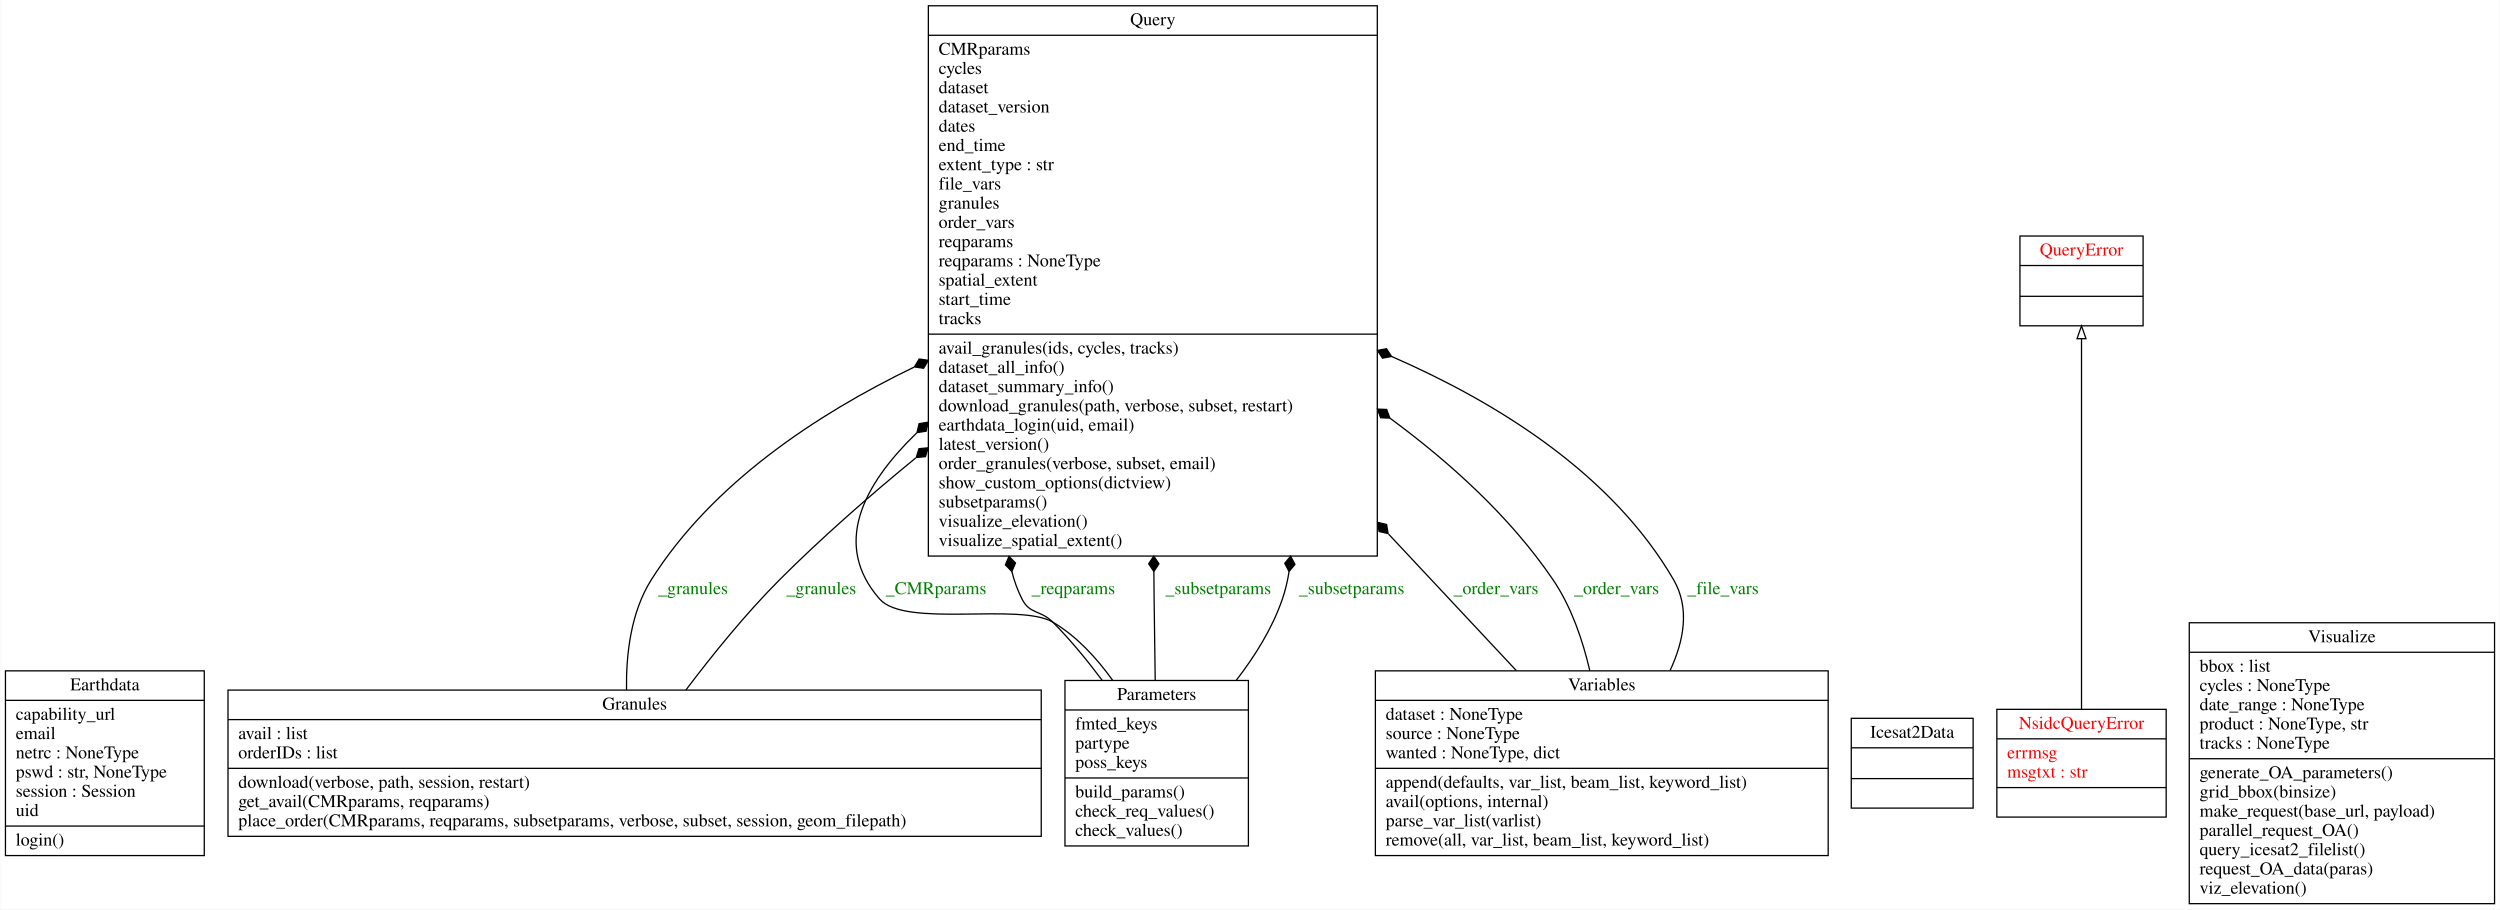
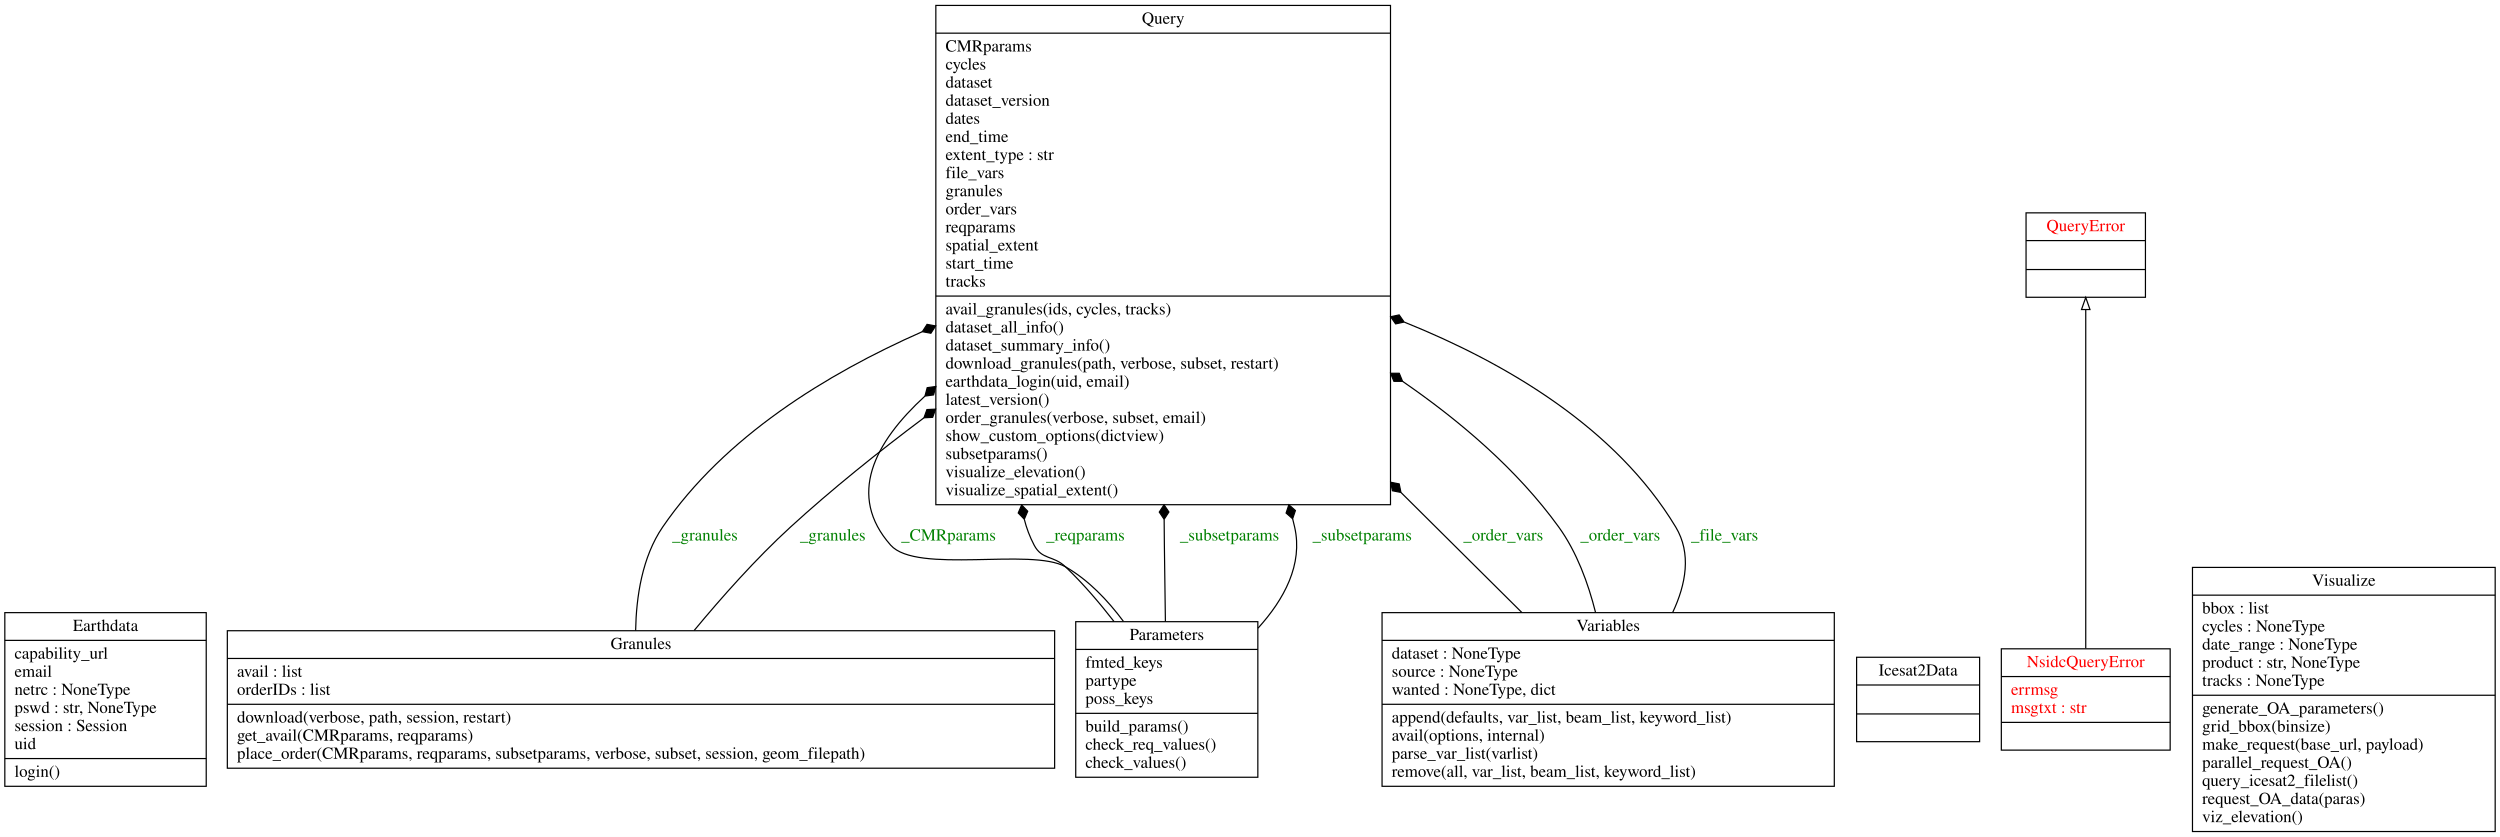
- <svg xmlns="http://www.w3.org/2000/svg" width="1949pt" height="709pt" viewBox="0.00 0.00 1948.50 709.00">
-   <g id="graph0" class="graph" transform="scale(1 1) rotate(0) translate(4 705)">
-     <polygon fill="white" stroke="transparent" points="-4,4 -4,-705 1944.5,-705 1944.5,4 -4,4" />
+ <svg xmlns="http://www.w3.org/2000/svg" width="2073pt" height="694pt" viewBox="0.00 0.00 2073.00 694.00">
+   <g id="graph0" class="graph" transform="scale(1 1) rotate(0) translate(4 690)">
+     <polygon fill="white" stroke="transparent" points="-4,4 -4,-690 2069,-690 2069,4 -4,4" />
    <g id="node1" class="node">
-       <polygon fill="none" stroke="black" points="0,-38 0,-182 155,-182 155,-38 0,-38" />
-       <text text-anchor="middle" x="77.5" y="-166.8" font-family="Times,serif" font-size="14.00">Earthdata</text>
-       <polyline fill="none" stroke="black" points="0,-159 155,-159 " />
+       <polygon fill="none" stroke="black" points="0,-38 0,-182 167,-182 167,-38 0,-38" />
+       <text text-anchor="middle" x="83.5" y="-166.8" font-family="Times,serif" font-size="14.00">Earthdata</text>
+       <polyline fill="none" stroke="black" points="0,-159 167,-159 " />
      <text text-anchor="start" x="8" y="-143.8" font-family="Times,serif" font-size="14.00">capability_url</text>
      <text text-anchor="start" x="8" y="-128.8" font-family="Times,serif" font-size="14.00">email</text>
      <text text-anchor="start" x="8" y="-113.8" font-family="Times,serif" font-size="14.00">netrc : NoneType</text>
      <text text-anchor="start" x="8" y="-98.8" font-family="Times,serif" font-size="14.00">pswd : str, NoneType</text>
      <text text-anchor="start" x="8" y="-83.8" font-family="Times,serif" font-size="14.00">session : Session</text>
      <text text-anchor="start" x="8" y="-68.8" font-family="Times,serif" font-size="14.00">uid</text>
-       <polyline fill="none" stroke="black" points="0,-61 155,-61 " />
+       <polyline fill="none" stroke="black" points="0,-61 167,-61 " />
      <text text-anchor="start" x="8" y="-45.8" font-family="Times,serif" font-size="14.00">login()</text>
    </g>
    <g id="node2" class="node">
-       <polygon fill="none" stroke="black" points="173.5,-53 173.5,-167 807.5,-167 807.5,-53 173.5,-53" />
-       <text text-anchor="middle" x="490.5" y="-151.8" font-family="Times,serif" font-size="14.00">Granules</text>
-       <polyline fill="none" stroke="black" points="173.5,-144 807.5,-144 " />
-       <text text-anchor="start" x="181.5" y="-128.8" font-family="Times,serif" font-size="14.00">avail : list</text>
-       <text text-anchor="start" x="181.5" y="-113.8" font-family="Times,serif" font-size="14.00">orderIDs : list</text>
-       <polyline fill="none" stroke="black" points="173.5,-106 807.5,-106 " />
-       <text text-anchor="start" x="181.5" y="-90.8" font-family="Times,serif" font-size="14.00">download(verbose, path, session, restart)</text>
-       <text text-anchor="start" x="181.5" y="-75.8" font-family="Times,serif" font-size="14.00">get_avail(CMRparams, reqparams)</text>
-       <text text-anchor="start" x="181.5" y="-60.8" font-family="Times,serif" font-size="14.00">place_order(CMRparams, reqparams, subsetparams, verbose, subset, session, geom_filepath)</text>
+       <polygon fill="none" stroke="black" points="184.5,-53 184.5,-167 870.5,-167 870.5,-53 184.5,-53" />
+       <text text-anchor="middle" x="527.5" y="-151.8" font-family="Times,serif" font-size="14.00">Granules</text>
+       <polyline fill="none" stroke="black" points="184.5,-144 870.5,-144 " />
+       <text text-anchor="start" x="192.5" y="-128.8" font-family="Times,serif" font-size="14.00">avail : list</text>
+       <text text-anchor="start" x="192.5" y="-113.8" font-family="Times,serif" font-size="14.00">orderIDs : list</text>
+       <polyline fill="none" stroke="black" points="184.5,-106 870.5,-106 " />
+       <text text-anchor="start" x="192.5" y="-90.8" font-family="Times,serif" font-size="14.00">download(verbose, path, session, restart)</text>
+       <text text-anchor="start" x="192.5" y="-75.8" font-family="Times,serif" font-size="14.00">get_avail(CMRparams, reqparams)</text>
+       <text text-anchor="start" x="192.5" y="-60.8" font-family="Times,serif" font-size="14.00">place_order(CMRparams, reqparams, subsetparams, verbose, subset, session, geom_filepath)</text>
    </g>
    <g id="node6" class="node">
-       <polygon fill="none" stroke="black" points="719.5,-271.5 719.5,-700.5 1069.5,-700.5 1069.5,-271.5 719.5,-271.5" />
-       <text text-anchor="middle" x="894.5" y="-685.3" font-family="Times,serif" font-size="14.00">Query</text>
-       <polyline fill="none" stroke="black" points="719.5,-677.5 1069.5,-677.5 " />
-       <text text-anchor="start" x="727.5" y="-662.3" font-family="Times,serif" font-size="14.00">CMRparams</text>
-       <text text-anchor="start" x="727.5" y="-647.3" font-family="Times,serif" font-size="14.00">cycles</text>
-       <text text-anchor="start" x="727.5" y="-632.3" font-family="Times,serif" font-size="14.00">dataset</text>
-       <text text-anchor="start" x="727.5" y="-617.3" font-family="Times,serif" font-size="14.00">dataset_version</text>
-       <text text-anchor="start" x="727.5" y="-602.3" font-family="Times,serif" font-size="14.00">dates</text>
-       <text text-anchor="start" x="727.5" y="-587.3" font-family="Times,serif" font-size="14.00">end_time</text>
-       <text text-anchor="start" x="727.5" y="-572.3" font-family="Times,serif" font-size="14.00">extent_type : str</text>
-       <text text-anchor="start" x="727.5" y="-557.3" font-family="Times,serif" font-size="14.00">file_vars</text>
-       <text text-anchor="start" x="727.5" y="-542.3" font-family="Times,serif" font-size="14.00">granules</text>
-       <text text-anchor="start" x="727.5" y="-527.3" font-family="Times,serif" font-size="14.00">order_vars</text>
-       <text text-anchor="start" x="727.5" y="-512.3" font-family="Times,serif" font-size="14.00">reqparams</text>
-       <text text-anchor="start" x="727.5" y="-497.3" font-family="Times,serif" font-size="14.00">reqparams : NoneType</text>
-       <text text-anchor="start" x="727.5" y="-482.3" font-family="Times,serif" font-size="14.00">spatial_extent</text>
-       <text text-anchor="start" x="727.5" y="-467.3" font-family="Times,serif" font-size="14.00">start_time</text>
-       <text text-anchor="start" x="727.5" y="-452.3" font-family="Times,serif" font-size="14.00">tracks</text>
-       <polyline fill="none" stroke="black" points="719.5,-444.5 1069.5,-444.5 " />
-       <text text-anchor="start" x="727.5" y="-429.3" font-family="Times,serif" font-size="14.00">avail_granules(ids, cycles, tracks)</text>
-       <text text-anchor="start" x="727.5" y="-414.3" font-family="Times,serif" font-size="14.00">dataset_all_info()</text>
-       <text text-anchor="start" x="727.5" y="-399.3" font-family="Times,serif" font-size="14.00">dataset_summary_info()</text>
-       <text text-anchor="start" x="727.5" y="-384.3" font-family="Times,serif" font-size="14.00">download_granules(path, verbose, subset, restart)</text>
-       <text text-anchor="start" x="727.5" y="-369.3" font-family="Times,serif" font-size="14.00">earthdata_login(uid, email)</text>
-       <text text-anchor="start" x="727.5" y="-354.3" font-family="Times,serif" font-size="14.00">latest_version()</text>
-       <text text-anchor="start" x="727.5" y="-339.3" font-family="Times,serif" font-size="14.00">order_granules(verbose, subset, email)</text>
-       <text text-anchor="start" x="727.5" y="-324.3" font-family="Times,serif" font-size="14.00">show_custom_options(dictview)</text>
-       <text text-anchor="start" x="727.5" y="-309.3" font-family="Times,serif" font-size="14.00">subsetparams()</text>
-       <text text-anchor="start" x="727.5" y="-294.3" font-family="Times,serif" font-size="14.00">visualize_elevation()</text>
-       <text text-anchor="start" x="727.5" y="-279.3" font-family="Times,serif" font-size="14.00">visualize_spatial_extent()</text>
+       <polygon fill="none" stroke="black" points="772,-271.5 772,-685.5 1149,-685.5 1149,-271.5 772,-271.5" />
+       <text text-anchor="middle" x="960.5" y="-670.3" font-family="Times,serif" font-size="14.00">Query</text>
+       <polyline fill="none" stroke="black" points="772,-662.5 1149,-662.5 " />
+       <text text-anchor="start" x="780" y="-647.3" font-family="Times,serif" font-size="14.00">CMRparams</text>
+       <text text-anchor="start" x="780" y="-632.3" font-family="Times,serif" font-size="14.00">cycles</text>
+       <text text-anchor="start" x="780" y="-617.3" font-family="Times,serif" font-size="14.00">dataset</text>
+       <text text-anchor="start" x="780" y="-602.3" font-family="Times,serif" font-size="14.00">dataset_version</text>
+       <text text-anchor="start" x="780" y="-587.3" font-family="Times,serif" font-size="14.00">dates</text>
+       <text text-anchor="start" x="780" y="-572.3" font-family="Times,serif" font-size="14.00">end_time</text>
+       <text text-anchor="start" x="780" y="-557.3" font-family="Times,serif" font-size="14.00">extent_type : str</text>
+       <text text-anchor="start" x="780" y="-542.3" font-family="Times,serif" font-size="14.00">file_vars</text>
+       <text text-anchor="start" x="780" y="-527.3" font-family="Times,serif" font-size="14.00">granules</text>
+       <text text-anchor="start" x="780" y="-512.3" font-family="Times,serif" font-size="14.00">order_vars</text>
+       <text text-anchor="start" x="780" y="-497.3" font-family="Times,serif" font-size="14.00">reqparams</text>
+       <text text-anchor="start" x="780" y="-482.3" font-family="Times,serif" font-size="14.00">spatial_extent</text>
+       <text text-anchor="start" x="780" y="-467.3" font-family="Times,serif" font-size="14.00">start_time</text>
+       <text text-anchor="start" x="780" y="-452.3" font-family="Times,serif" font-size="14.00">tracks</text>
+       <polyline fill="none" stroke="black" points="772,-444.5 1149,-444.5 " />
+       <text text-anchor="start" x="780" y="-429.3" font-family="Times,serif" font-size="14.00">avail_granules(ids, cycles, tracks)</text>
+       <text text-anchor="start" x="780" y="-414.3" font-family="Times,serif" font-size="14.00">dataset_all_info()</text>
+       <text text-anchor="start" x="780" y="-399.3" font-family="Times,serif" font-size="14.00">dataset_summary_info()</text>
+       <text text-anchor="start" x="780" y="-384.3" font-family="Times,serif" font-size="14.00">download_granules(path, verbose, subset, restart)</text>
+       <text text-anchor="start" x="780" y="-369.3" font-family="Times,serif" font-size="14.00">earthdata_login(uid, email)</text>
+       <text text-anchor="start" x="780" y="-354.3" font-family="Times,serif" font-size="14.00">latest_version()</text>
+       <text text-anchor="start" x="780" y="-339.3" font-family="Times,serif" font-size="14.00">order_granules(verbose, subset, email)</text>
+       <text text-anchor="start" x="780" y="-324.3" font-family="Times,serif" font-size="14.00">show_custom_options(dictview)</text>
+       <text text-anchor="start" x="780" y="-309.3" font-family="Times,serif" font-size="14.00">subsetparams()</text>
+       <text text-anchor="start" x="780" y="-294.3" font-family="Times,serif" font-size="14.00">visualize_elevation()</text>
+       <text text-anchor="start" x="780" y="-279.3" font-family="Times,serif" font-size="14.00">visualize_spatial_extent()</text>
    </g>
    <g id="edge2" class="edge">
-       <path fill="none" stroke="black" d="M484.18,-167.03C483.76,-194.84 487.57,-227.78 503.5,-253 550.9,-328.06 632.12,-381.94 708.3,-418.77" />
-       <polygon fill="black" stroke="black" points="708.65,-418.94 715.79,-417.9 719.49,-424.09 712.36,-425.13 708.65,-418.94" />
-       <text text-anchor="middle" x="536" y="-241.8" font-family="Times,serif" font-size="14.00" fill="green">_granules</text>
+       <path fill="none" stroke="black" d="M523.06,-167.12C523.56,-195.11 528.51,-228.19 545.5,-253 596.73,-327.8 681.22,-379.88 760.64,-414.91" />
+       <polygon fill="black" stroke="black" points="760.8,-414.97 767.89,-413.68 771.81,-419.74 764.72,-421.03 760.8,-414.97" />
+       <text text-anchor="middle" x="580.5" y="-241.8" font-family="Times,serif" font-size="14.00" fill="green">_granules</text>
    </g>
    <g id="edge3" class="edge">
-       <path fill="none" stroke="black" d="M530.44,-167.03C550.94,-194.2 577.11,-226.59 603.5,-253 636.09,-285.62 673.13,-318.09 709.6,-347.95" />
-       <polygon fill="black" stroke="black" points="710.05,-348.32 717.23,-349 719.36,-355.89 712.18,-355.21 710.05,-348.32" />
-       <text text-anchor="middle" x="636" y="-241.8" font-family="Times,serif" font-size="14.00" fill="green">_granules</text>
+       <path fill="none" stroke="black" d="M571.62,-167.24C594.18,-194.46 622.88,-226.83 651.5,-253 685.68,-284.25 724.2,-315.15 762.15,-343.57" />
+       <polygon fill="black" stroke="black" points="762.16,-343.58 769.36,-343.95 771.79,-350.74 764.59,-350.37 762.16,-343.58" />
+       <text text-anchor="middle" x="686.5" y="-241.8" font-family="Times,serif" font-size="14.00" fill="green">_granules</text>
    </g>
    <g id="node3" class="node">
-       <polygon fill="none" stroke="black" points="1439,-75 1439,-145 1534,-145 1534,-75 1439,-75" />
-       <text text-anchor="middle" x="1486.5" y="-129.8" font-family="Times,serif" font-size="14.00">Icesat2Data</text>
-       <polyline fill="none" stroke="black" points="1439,-122 1534,-122 " />
-       <polyline fill="none" stroke="black" points="1439,-98 1534,-98 " />
-       <text text-anchor="middle" x="1486.5" y="-82.8" font-family="Times,serif" font-size="14.00"> </text>
+       <polygon fill="none" stroke="black" points="1535.5,-75 1535.5,-145 1637.5,-145 1637.5,-75 1535.5,-75" />
+       <text text-anchor="middle" x="1586.5" y="-129.8" font-family="Times,serif" font-size="14.00">Icesat2Data</text>
+       <polyline fill="none" stroke="black" points="1535.5,-122 1637.5,-122 " />
+       <polyline fill="none" stroke="black" points="1535.5,-98 1637.5,-98 " />
+       <text text-anchor="middle" x="1586.5" y="-82.8" font-family="Times,serif" font-size="14.00"> </text>
    </g>
    <g id="node4" class="node">
-       <polygon fill="none" stroke="black" points="1552.5,-68 1552.5,-152 1684.5,-152 1684.5,-68 1552.5,-68" />
-       <text text-anchor="middle" x="1618.5" y="-136.8" font-family="Times,serif" font-size="14.00" fill="red">NsidcQueryError</text>
-       <polyline fill="none" stroke="black" points="1552.5,-129 1684.5,-129 " />
-       <text text-anchor="start" x="1560.5" y="-113.8" font-family="Times,serif" font-size="14.00" fill="red">errmsg</text>
-       <text text-anchor="start" x="1560.5" y="-98.8" font-family="Times,serif" font-size="14.00" fill="red">msgtxt : str</text>
-       <polyline fill="none" stroke="black" points="1552.5,-91 1684.5,-91 " />
-       <text text-anchor="middle" x="1618.5" y="-75.8" font-family="Times,serif" font-size="14.00" fill="red"> </text>
+       <polygon fill="none" stroke="black" points="1655.5,-68 1655.5,-152 1795.5,-152 1795.5,-68 1655.5,-68" />
+       <text text-anchor="middle" x="1725.5" y="-136.8" font-family="Times,serif" font-size="14.00" fill="red">NsidcQueryError</text>
+       <polyline fill="none" stroke="black" points="1655.5,-129 1795.5,-129 " />
+       <text text-anchor="start" x="1663.5" y="-113.8" font-family="Times,serif" font-size="14.00" fill="red">errmsg</text>
+       <text text-anchor="start" x="1663.5" y="-98.8" font-family="Times,serif" font-size="14.00" fill="red">msgtxt : str</text>
+       <polyline fill="none" stroke="black" points="1655.5,-91 1795.5,-91 " />
+       <text text-anchor="middle" x="1725.5" y="-75.8" font-family="Times,serif" font-size="14.00" fill="red"> </text>
    </g>
    <g id="node7" class="node">
-       <polygon fill="none" stroke="black" points="1570.5,-451 1570.5,-521 1666.5,-521 1666.5,-451 1570.5,-451" />
-       <text text-anchor="middle" x="1618.5" y="-505.8" font-family="Times,serif" font-size="14.00" fill="red">QueryError</text>
-       <polyline fill="none" stroke="black" points="1570.5,-498 1666.5,-498 " />
-       <polyline fill="none" stroke="black" points="1570.5,-474 1666.5,-474 " />
-       <text text-anchor="middle" x="1618.5" y="-458.8" font-family="Times,serif" font-size="14.00" fill="red"> </text>
+       <polygon fill="none" stroke="black" points="1676,-443.5 1676,-513.5 1775,-513.5 1775,-443.5 1676,-443.5" />
+       <text text-anchor="middle" x="1725.5" y="-498.3" font-family="Times,serif" font-size="14.00" fill="red">QueryError</text>
+       <polyline fill="none" stroke="black" points="1676,-490.5 1775,-490.5 " />
+       <polyline fill="none" stroke="black" points="1676,-466.5 1775,-466.5 " />
+       <text text-anchor="middle" x="1725.5" y="-451.3" font-family="Times,serif" font-size="14.00" fill="red"> </text>
    </g>
    <g id="edge1" class="edge">
-       <path fill="none" stroke="black" d="M1618.5,-152.09C1618.5,-222.99 1618.5,-367.69 1618.5,-440.73" />
-       <polygon fill="none" stroke="black" points="1615,-440.97 1618.5,-450.97 1622,-440.97 1615,-440.97" />
+       <path fill="none" stroke="black" d="M1725.5,-152.33C1725.5,-221.92 1725.5,-361.86 1725.5,-433.32" />
+       <polygon fill="none" stroke="black" points="1722,-433.35 1725.5,-443.35 1729,-433.35 1722,-433.35" />
    </g>
    <g id="node5" class="node">
-       <polygon fill="none" stroke="black" points="826,-45.5 826,-174.5 969,-174.5 969,-45.5 826,-45.5" />
-       <text text-anchor="middle" x="897.5" y="-159.3" font-family="Times,serif" font-size="14.00">Parameters</text>
-       <polyline fill="none" stroke="black" points="826,-151.5 969,-151.5 " />
-       <text text-anchor="start" x="834" y="-136.3" font-family="Times,serif" font-size="14.00">fmted_keys</text>
-       <text text-anchor="start" x="834" y="-121.3" font-family="Times,serif" font-size="14.00">partype</text>
-       <text text-anchor="start" x="834" y="-106.3" font-family="Times,serif" font-size="14.00">poss_keys</text>
-       <polyline fill="none" stroke="black" points="826,-98.5 969,-98.5 " />
-       <text text-anchor="start" x="834" y="-83.3" font-family="Times,serif" font-size="14.00">build_params()</text>
-       <text text-anchor="start" x="834" y="-68.3" font-family="Times,serif" font-size="14.00">check_req_values()</text>
-       <text text-anchor="start" x="834" y="-53.3" font-family="Times,serif" font-size="14.00">check_values()</text>
+       <polygon fill="none" stroke="black" points="888,-45.5 888,-174.5 1039,-174.5 1039,-45.5 888,-45.5" />
+       <text text-anchor="middle" x="963.5" y="-159.3" font-family="Times,serif" font-size="14.00">Parameters</text>
+       <polyline fill="none" stroke="black" points="888,-151.5 1039,-151.5 " />
+       <text text-anchor="start" x="896" y="-136.3" font-family="Times,serif" font-size="14.00">fmted_keys</text>
+       <text text-anchor="start" x="896" y="-121.3" font-family="Times,serif" font-size="14.00">partype</text>
+       <text text-anchor="start" x="896" y="-106.3" font-family="Times,serif" font-size="14.00">poss_keys</text>
+       <polyline fill="none" stroke="black" points="888,-98.5 1039,-98.5 " />
+       <text text-anchor="start" x="896" y="-83.3" font-family="Times,serif" font-size="14.00">build_params()</text>
+       <text text-anchor="start" x="896" y="-68.3" font-family="Times,serif" font-size="14.00">check_req_values()</text>
+       <text text-anchor="start" x="896" y="-53.3" font-family="Times,serif" font-size="14.00">check_values()</text>
    </g>
    <g id="edge4" class="edge">
-       <path fill="none" stroke="black" d="M863.17,-174.62C850.74,-192.01 835.09,-209.05 816.5,-220 790.42,-235.36 701.44,-215.23 681.5,-238 644.68,-280.05 667.92,-326.39 710.37,-367.46" />
-       <polygon fill="black" stroke="black" points="710.62,-367.7 717.74,-368.86 719.41,-375.87 712.29,-374.71 710.62,-367.7" />
-       <text text-anchor="middle" x="725.5" y="-241.8" font-family="Times,serif" font-size="14.00" fill="green">_CMRparams</text>
+       <path fill="none" stroke="black" d="M927.54,-174.75C914.63,-192.14 898.48,-209.16 879.5,-220 851.3,-236.1 756,-213.67 734.5,-238 698.29,-278.98 720.7,-322.78 762.97,-361.56" />
+       <polygon fill="black" stroke="black" points="762.98,-361.57 770.12,-362.54 771.98,-369.51 764.83,-368.54 762.98,-361.57" />
+       <text text-anchor="middle" x="782.5" y="-241.8" font-family="Times,serif" font-size="14.00" fill="green">_CMRparams</text>
    </g>
    <g id="edge5" class="edge">
-       <path fill="none" stroke="black" d="M855.01,-174.63C843.35,-190.19 830.14,-206.3 816.5,-220 807.09,-229.45 798.46,-226.07 792.5,-238 789,-245 786.41,-252.14 784.61,-259.39" />
-       <polygon fill="black" stroke="black" points="784.6,-259.46 787.42,-266.1 782.38,-271.25 779.56,-264.62 784.6,-259.46" />
-       <text text-anchor="middle" x="832.5" y="-241.8" font-family="Times,serif" font-size="14.00" fill="green">_reqparams</text>
+       <path fill="none" stroke="black" d="M919.74,-174.63C907.59,-190.28 893.79,-206.42 879.5,-220 869.31,-229.68 860.02,-225.55 853.5,-238 849.83,-245 847.16,-252.15 845.35,-259.39" />
+       <polygon fill="black" stroke="black" points="845.34,-259.46 848.18,-266.08 843.16,-271.26 840.31,-264.63 845.34,-259.46" />
+       <text text-anchor="middle" x="896" y="-241.8" font-family="Times,serif" font-size="14.00" fill="green">_reqparams</text>
    </g>
    <g id="edge6" class="edge">
-       <path fill="none" stroke="black" d="M896.35,-174.63C896.03,-194.88 895.7,-217.38 895.5,-238 895.43,-245 895.37,-252.12 895.31,-259.31" />
-       <polygon fill="black" stroke="black" points="895.3,-259.46 899.26,-265.49 895.21,-271.46 891.26,-265.43 895.3,-259.46" />
-       <text text-anchor="middle" x="945.5" y="-241.8" font-family="Times,serif" font-size="14.00" fill="green">_subsetparams</text>
+       <path fill="none" stroke="black" d="M962.35,-174.63C962.03,-194.88 961.71,-217.38 961.5,-238 961.43,-244.99 961.37,-252.1 961.31,-259.28" />
+       <polygon fill="black" stroke="black" points="961.3,-259.41 965.26,-265.44 961.21,-271.41 957.26,-265.38 961.3,-259.41" />
+       <text text-anchor="middle" x="1015.5" y="-241.8" font-family="Times,serif" font-size="14.00" fill="green">_subsetparams</text>
    </g>
    <g id="edge7" class="edge">
-       <path fill="none" stroke="black" d="M959.53,-174.64C974.17,-193.56 987.77,-215.33 995.5,-238 997.89,-245.02 999.59,-252.13 1000.68,-259.29" />
-       <polygon fill="black" stroke="black" points="1000.69,-259.45 1005.29,-265 1001.93,-271.38 997.33,-265.83 1000.69,-259.45" />
-       <text text-anchor="middle" x="1049.5" y="-241.8" font-family="Times,serif" font-size="14.00" fill="green">_subsetparams</text>
+       <path fill="none" stroke="black" d="M1039.13,-169.1C1060.67,-192.82 1076.63,-221.97 1069.5,-253 1068.99,-255.2 1068.46,-257.4 1067.91,-259.61" />
+       <polygon fill="black" stroke="black" points="1067.85,-259.84 1070.15,-266.67 1064.73,-271.43 1062.43,-264.59 1067.85,-259.84" />
+       <text text-anchor="middle" x="1125.5" y="-241.8" font-family="Times,serif" font-size="14.00" fill="green">_subsetparams</text>
    </g>
    <g id="node8" class="node">
-       <polygon fill="none" stroke="black" points="1068,-38 1068,-182 1421,-182 1421,-38 1068,-38" />
-       <text text-anchor="middle" x="1244.5" y="-166.8" font-family="Times,serif" font-size="14.00">Variables</text>
-       <polyline fill="none" stroke="black" points="1068,-159 1421,-159 " />
-       <text text-anchor="start" x="1076" y="-143.8" font-family="Times,serif" font-size="14.00">dataset : NoneType</text>
-       <text text-anchor="start" x="1076" y="-128.8" font-family="Times,serif" font-size="14.00">source : NoneType</text>
-       <text text-anchor="start" x="1076" y="-113.8" font-family="Times,serif" font-size="14.00">wanted : NoneType, dict</text>
-       <polyline fill="none" stroke="black" points="1068,-106 1421,-106 " />
-       <text text-anchor="start" x="1076" y="-90.8" font-family="Times,serif" font-size="14.00">append(defaults, var_list, beam_list, keyword_list)</text>
-       <text text-anchor="start" x="1076" y="-75.8" font-family="Times,serif" font-size="14.00">avail(options, internal)</text>
-       <text text-anchor="start" x="1076" y="-60.8" font-family="Times,serif" font-size="14.00">parse_var_list(varlist)</text>
-       <text text-anchor="start" x="1076" y="-45.8" font-family="Times,serif" font-size="14.00">remove(all, var_list, beam_list, keyword_list)</text>
+       <polygon fill="none" stroke="black" points="1142,-38 1142,-182 1517,-182 1517,-38 1142,-38" />
+       <text text-anchor="middle" x="1329.5" y="-166.8" font-family="Times,serif" font-size="14.00">Variables</text>
+       <polyline fill="none" stroke="black" points="1142,-159 1517,-159 " />
+       <text text-anchor="start" x="1150" y="-143.8" font-family="Times,serif" font-size="14.00">dataset : NoneType</text>
+       <text text-anchor="start" x="1150" y="-128.8" font-family="Times,serif" font-size="14.00">source : NoneType</text>
+       <text text-anchor="start" x="1150" y="-113.8" font-family="Times,serif" font-size="14.00">wanted : NoneType, dict</text>
+       <polyline fill="none" stroke="black" points="1142,-106 1517,-106 " />
+       <text text-anchor="start" x="1150" y="-90.8" font-family="Times,serif" font-size="14.00">append(defaults, var_list, beam_list, keyword_list)</text>
+       <text text-anchor="start" x="1150" y="-75.8" font-family="Times,serif" font-size="14.00">avail(options, internal)</text>
+       <text text-anchor="start" x="1150" y="-60.8" font-family="Times,serif" font-size="14.00">parse_var_list(varlist)</text>
+       <text text-anchor="start" x="1150" y="-45.8" font-family="Times,serif" font-size="14.00">remove(all, var_list, beam_list, keyword_list)</text>
    </g>
    <g id="edge8" class="edge">
-       <path fill="none" stroke="black" d="M1177.84,-182.23C1149.11,-212.93 1113.95,-250.51 1078.3,-288.6" />
-       <polygon fill="black" stroke="black" points="1077.91,-289.01 1076.74,-296.12 1069.72,-297.77 1070.89,-290.66 1077.91,-289.01" />
-       <text text-anchor="middle" x="1162" y="-241.8" font-family="Times,serif" font-size="14.00" fill="green">_order_vars</text>
+       <path fill="none" stroke="black" d="M1257.92,-182.1C1228.81,-211.01 1193.62,-245.96 1157.77,-281.56" />
+       <polygon fill="black" stroke="black" points="1157.66,-281.68 1156.22,-288.74 1149.14,-290.13 1150.58,-283.07 1157.66,-281.68" />
+       <text text-anchor="middle" x="1242.5" y="-241.8" font-family="Times,serif" font-size="14.00" fill="green">_order_vars</text>
    </g>
    <g id="edge9" class="edge">
-       <path fill="none" stroke="black" d="M1235.17,-182.13C1229.59,-206.13 1220.69,-232.1 1206.5,-253 1173.42,-301.72 1126.66,-344.18 1079.37,-378.98" />
-       <polygon fill="black" stroke="black" points="1079.31,-379.02 1076.8,-385.78 1069.6,-386.06 1072.11,-379.31 1079.31,-379.02" />
-       <text text-anchor="middle" x="1256" y="-241.8" font-family="Times,serif" font-size="14.00" fill="green">_order_vars</text>
+       <path fill="none" stroke="black" d="M1319.03,-182.12C1312.98,-206.25 1303.46,-232.31 1288.5,-253 1254.37,-300.22 1207.07,-340.71 1159.01,-373.78" />
+       <polygon fill="black" stroke="black" points="1159.01,-373.78 1156.28,-380.46 1149.07,-380.51 1151.8,-373.83 1159.01,-373.78" />
+       <text text-anchor="middle" x="1339.5" y="-241.8" font-family="Times,serif" font-size="14.00" fill="green">_order_vars</text>
    </g>
    <g id="edge10" class="edge">
-       <path fill="none" stroke="black" d="M1297.75,-182.28C1308.59,-205.53 1313.27,-231 1300.5,-253 1252.68,-335.4 1163.38,-391.01 1080.69,-427.07" />
-       <polygon fill="black" stroke="black" points="1080.63,-427.1 1076.68,-433.13 1069.59,-431.81 1073.54,-425.78 1080.63,-427.1" />
-       <text text-anchor="middle" x="1339" y="-241.8" font-family="Times,serif" font-size="14.00" fill="green">_file_vars</text>
+       <path fill="none" stroke="black" d="M1383,-182.17C1393.99,-205.53 1398.7,-231.1 1385.5,-253 1336.03,-335.08 1245.42,-388.69 1160.53,-422.87" />
+       <polygon fill="black" stroke="black" points="1160.3,-422.96 1156.18,-428.88 1149.13,-427.35 1153.25,-421.43 1160.3,-422.96" />
+       <text text-anchor="middle" x="1426" y="-241.8" font-family="Times,serif" font-size="14.00" fill="green">_file_vars</text>
    </g>
    <g id="node9" class="node">
-       <polygon fill="none" stroke="black" points="1702.5,-0.5 1702.5,-219.5 1940.5,-219.5 1940.5,-0.5 1702.5,-0.5" />
-       <text text-anchor="middle" x="1821.5" y="-204.3" font-family="Times,serif" font-size="14.00">Visualize</text>
-       <polyline fill="none" stroke="black" points="1702.5,-196.5 1940.5,-196.5 " />
-       <text text-anchor="start" x="1710.5" y="-181.3" font-family="Times,serif" font-size="14.00">bbox : list</text>
-       <text text-anchor="start" x="1710.5" y="-166.3" font-family="Times,serif" font-size="14.00">cycles : NoneType</text>
-       <text text-anchor="start" x="1710.5" y="-151.3" font-family="Times,serif" font-size="14.00">date_range : NoneType</text>
-       <text text-anchor="start" x="1710.5" y="-136.3" font-family="Times,serif" font-size="14.00">product : NoneType, str</text>
-       <text text-anchor="start" x="1710.5" y="-121.3" font-family="Times,serif" font-size="14.00">tracks : NoneType</text>
-       <polyline fill="none" stroke="black" points="1702.5,-113.5 1940.5,-113.5 " />
-       <text text-anchor="start" x="1710.5" y="-98.3" font-family="Times,serif" font-size="14.00">generate_OA_parameters()</text>
-       <text text-anchor="start" x="1710.5" y="-83.3" font-family="Times,serif" font-size="14.00">grid_bbox(binsize)</text>
-       <text text-anchor="start" x="1710.5" y="-68.3" font-family="Times,serif" font-size="14.00">make_request(base_url, payload)</text>
-       <text text-anchor="start" x="1710.5" y="-53.3" font-family="Times,serif" font-size="14.00">parallel_request_OA()</text>
-       <text text-anchor="start" x="1710.5" y="-38.3" font-family="Times,serif" font-size="14.00">query_icesat2_filelist()</text>
-       <text text-anchor="start" x="1710.5" y="-23.3" font-family="Times,serif" font-size="14.00">request_OA_data(paras)</text>
-       <text text-anchor="start" x="1710.5" y="-8.3" font-family="Times,serif" font-size="14.00">viz_elevation()</text>
+       <polygon fill="none" stroke="black" points="1814,-0.5 1814,-219.5 2065,-219.5 2065,-0.5 1814,-0.5" />
+       <text text-anchor="middle" x="1939.5" y="-204.3" font-family="Times,serif" font-size="14.00">Visualize</text>
+       <polyline fill="none" stroke="black" points="1814,-196.5 2065,-196.5 " />
+       <text text-anchor="start" x="1822" y="-181.3" font-family="Times,serif" font-size="14.00">bbox : list</text>
+       <text text-anchor="start" x="1822" y="-166.3" font-family="Times,serif" font-size="14.00">cycles : NoneType</text>
+       <text text-anchor="start" x="1822" y="-151.3" font-family="Times,serif" font-size="14.00">date_range : NoneType</text>
+       <text text-anchor="start" x="1822" y="-136.3" font-family="Times,serif" font-size="14.00">product : str, NoneType</text>
+       <text text-anchor="start" x="1822" y="-121.3" font-family="Times,serif" font-size="14.00">tracks : NoneType</text>
+       <polyline fill="none" stroke="black" points="1814,-113.5 2065,-113.5 " />
+       <text text-anchor="start" x="1822" y="-98.3" font-family="Times,serif" font-size="14.00">generate_OA_parameters()</text>
+       <text text-anchor="start" x="1822" y="-83.3" font-family="Times,serif" font-size="14.00">grid_bbox(binsize)</text>
+       <text text-anchor="start" x="1822" y="-68.3" font-family="Times,serif" font-size="14.00">make_request(base_url, payload)</text>
+       <text text-anchor="start" x="1822" y="-53.3" font-family="Times,serif" font-size="14.00">parallel_request_OA()</text>
+       <text text-anchor="start" x="1822" y="-38.3" font-family="Times,serif" font-size="14.00">query_icesat2_filelist()</text>
+       <text text-anchor="start" x="1822" y="-23.3" font-family="Times,serif" font-size="14.00">request_OA_data(paras)</text>
+       <text text-anchor="start" x="1822" y="-8.3" font-family="Times,serif" font-size="14.00">viz_elevation()</text>
    </g>
  </g>
</svg>
